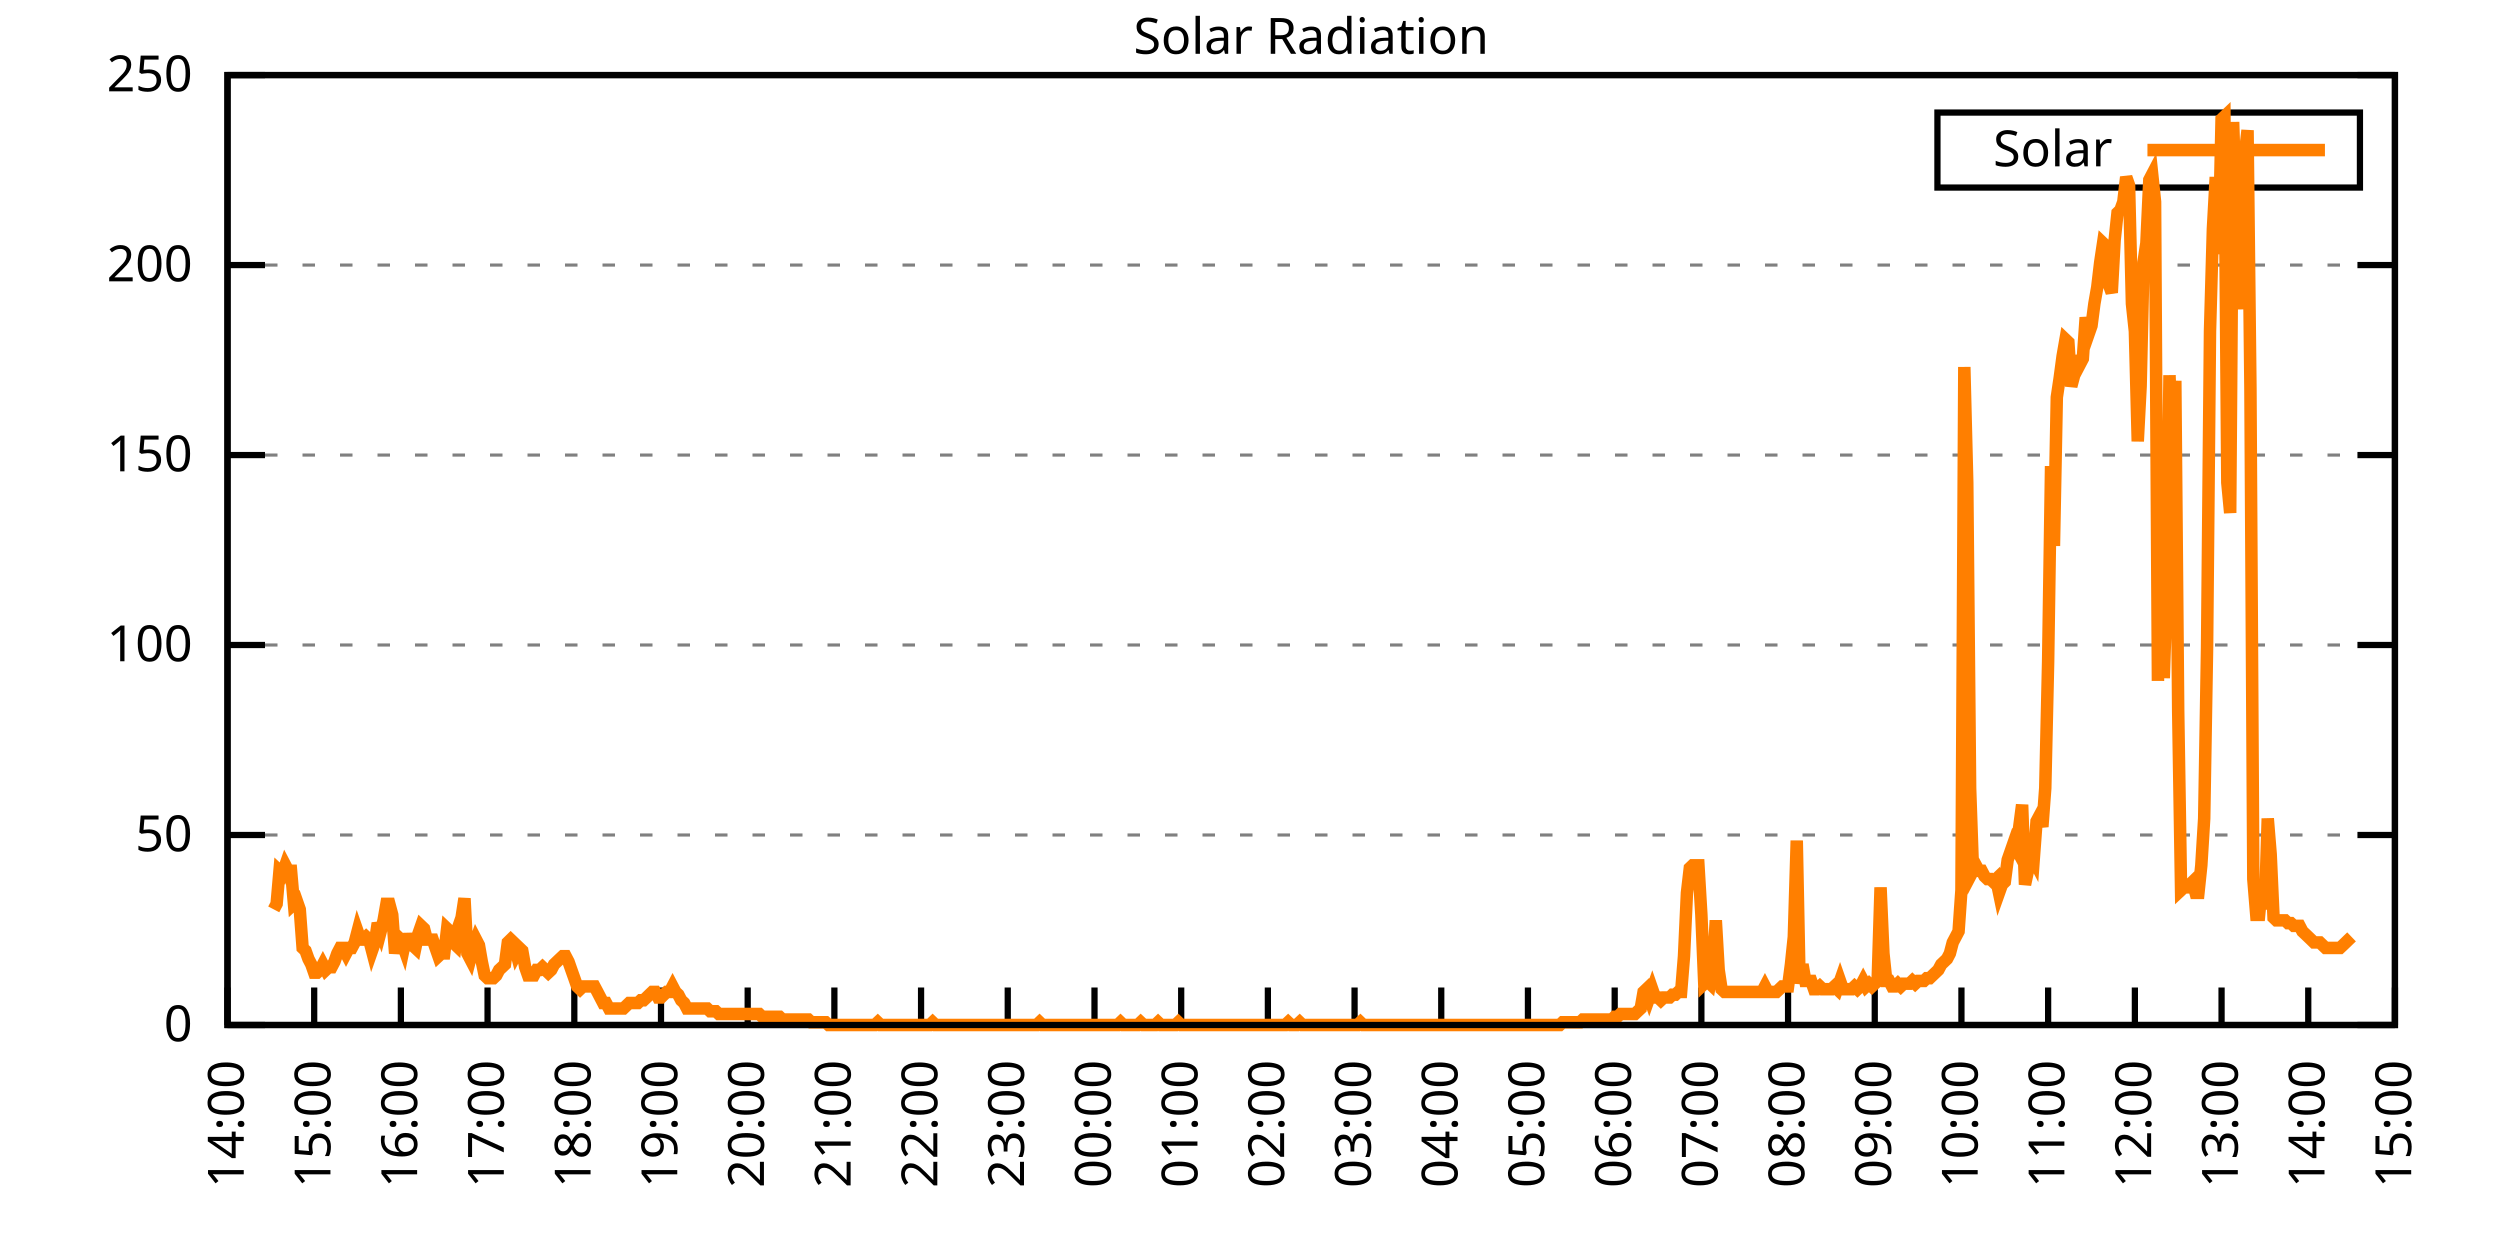
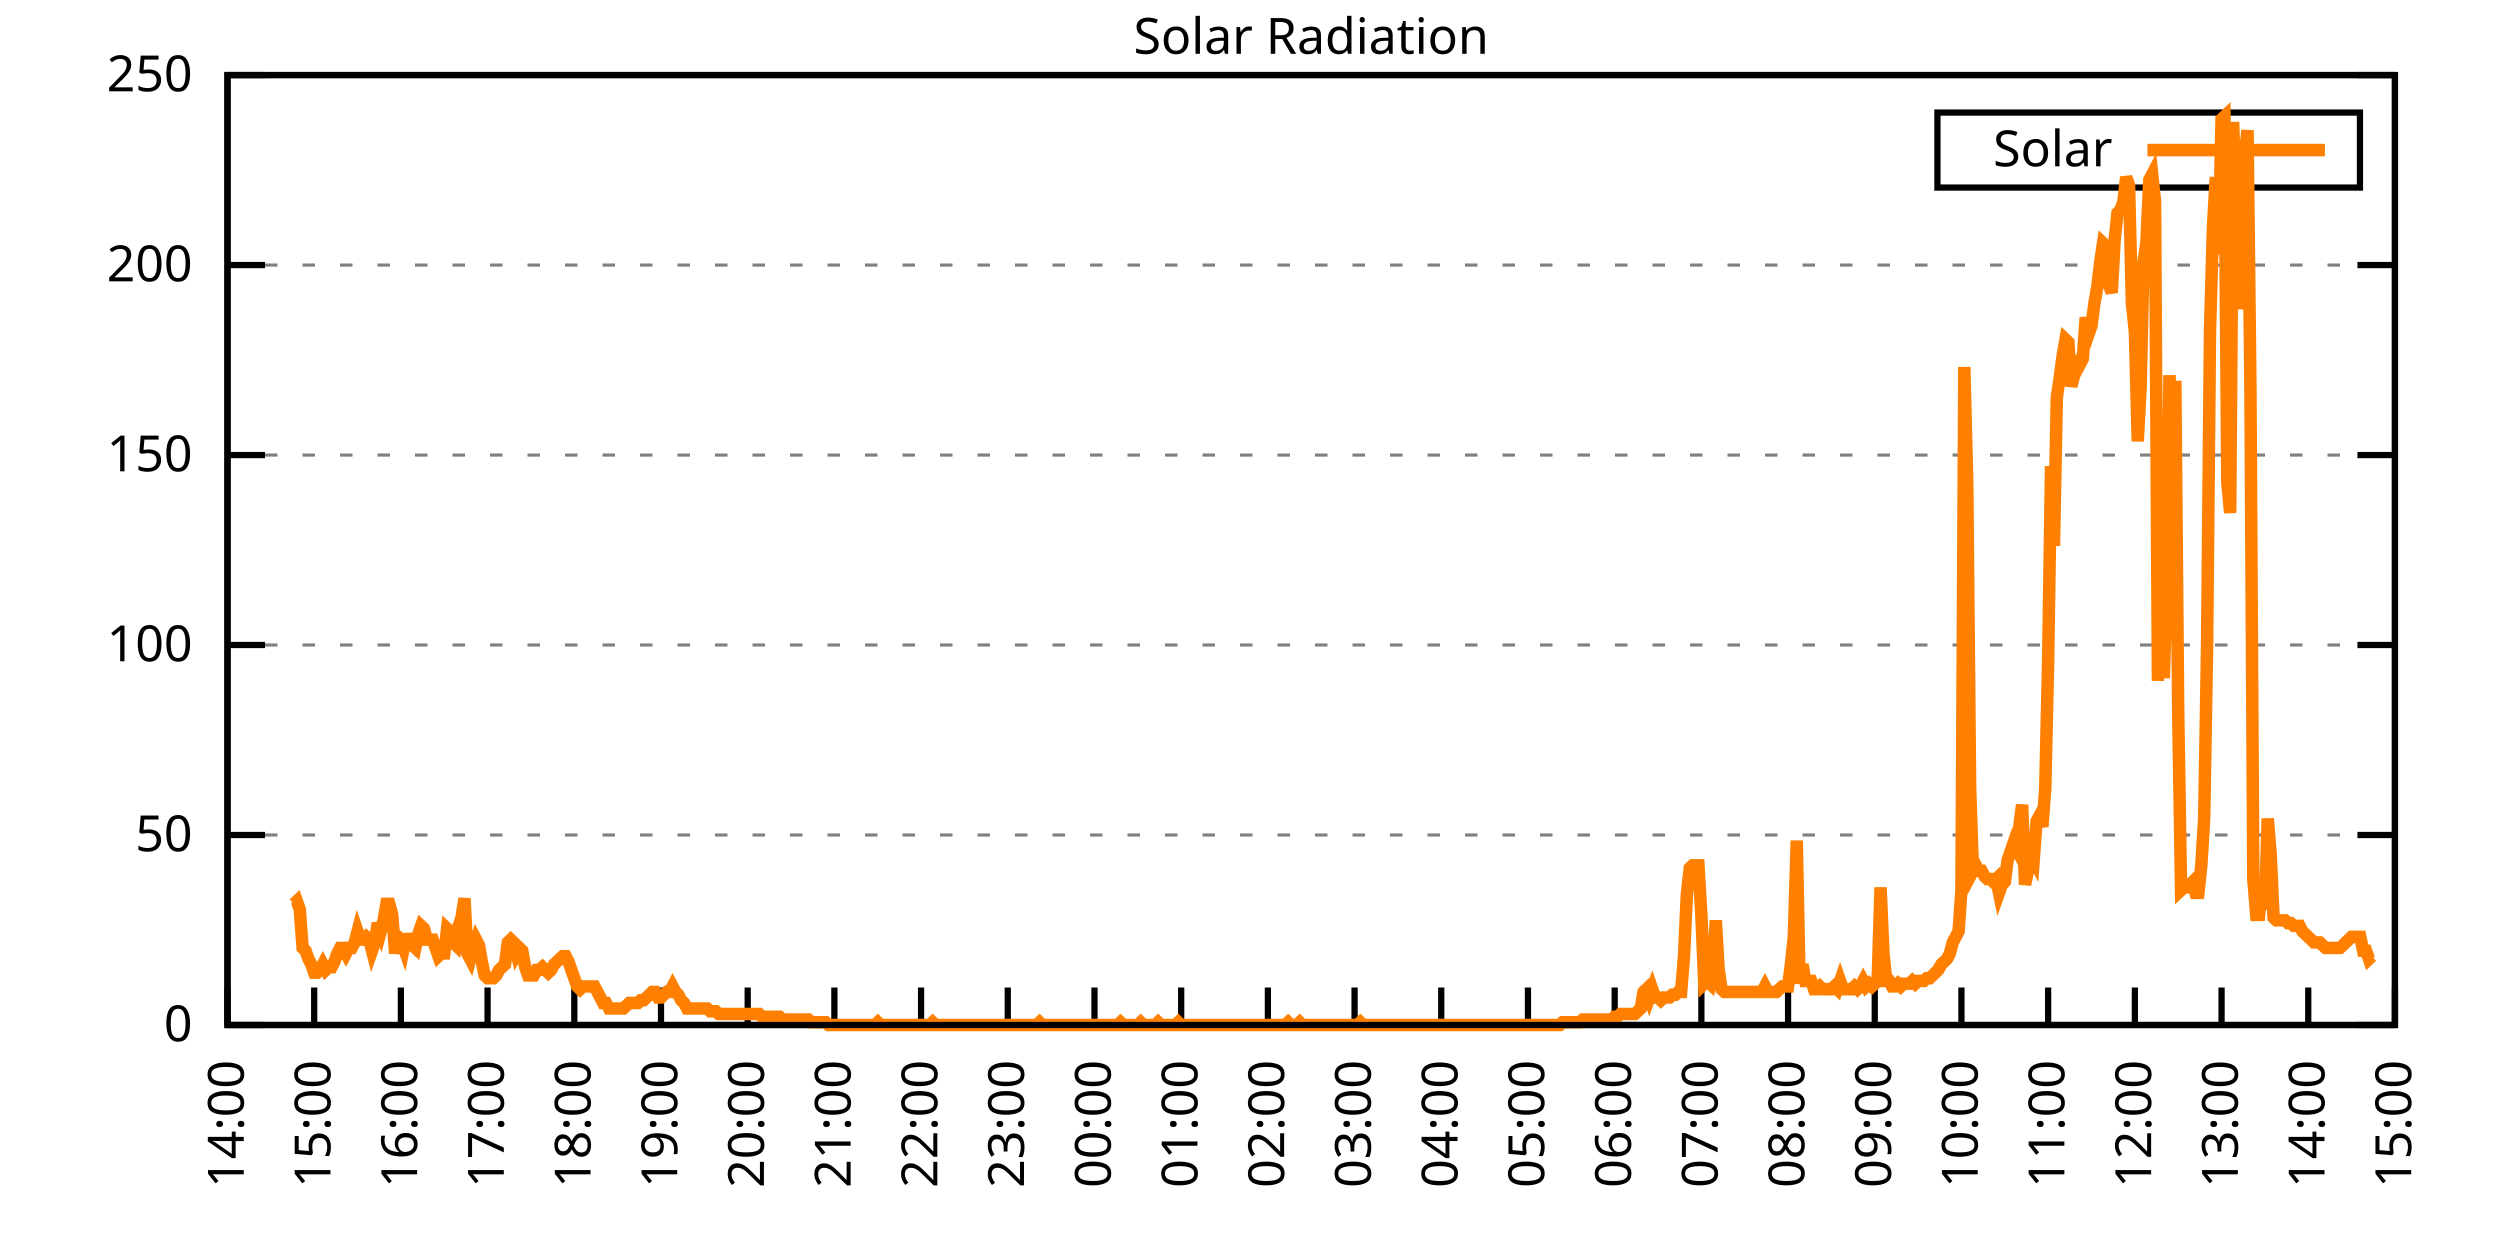
<svg xmlns="http://www.w3.org/2000/svg" xmlns:xlink="http://www.w3.org/1999/xlink" width="400" height="200" viewBox="0 0 400 200">
  <g id="gnuplot_canvas">
    <rect x="0" y="0" width="400" height="200" fill="none" />
    <defs>
      <circle id="gpDot" r="0.5" stroke-width="0.5" stroke="currentColor" />
      <path id="gpPt0" stroke-width="0.333" stroke="currentColor" d="M-1,0 h2 M0,-1 v2" />
      <path id="gpPt1" stroke-width="0.333" stroke="currentColor" d="M-1,-1 L1,1 M1,-1 L-1,1" />
      <path id="gpPt2" stroke-width="0.333" stroke="currentColor" d="M-1,0 L1,0 M0,-1 L0,1 M-1,-1 L1,1 M-1,1 L1,-1" />
      <rect id="gpPt3" stroke-width="0.333" stroke="currentColor" x="-1" y="-1" width="2" height="2" />
      <rect id="gpPt4" stroke-width="0.333" stroke="currentColor" fill="currentColor" x="-1" y="-1" width="2" height="2" />
      <circle id="gpPt5" stroke-width="0.333" stroke="currentColor" cx="0" cy="0" r="1" />
      <use xlink:href="#gpPt5" id="gpPt6" fill="currentColor" stroke="none" />
      <path id="gpPt7" stroke-width="0.333" stroke="currentColor" d="M0,-1.33 L-1.33,0.67 L1.33,0.67 z" />
      <use xlink:href="#gpPt7" id="gpPt8" fill="currentColor" stroke="none" />
      <use xlink:href="#gpPt7" id="gpPt9" stroke="currentColor" transform="rotate(180)" />
      <use xlink:href="#gpPt9" id="gpPt10" fill="currentColor" stroke="none" />
      <use xlink:href="#gpPt3" id="gpPt11" stroke="currentColor" transform="rotate(45)" />
      <use xlink:href="#gpPt11" id="gpPt12" fill="currentColor" stroke="none" />
      <path id="gpPt13" stroke-width="0.333" stroke="currentColor" d="M0,1.330 L1.265,0.411 L0.782,-1.067 L-0.782,-1.076 L-1.265,0.411 z" />
      <use xlink:href="#gpPt13" id="gpPt14" fill="currentColor" stroke="none" />
      <filter id="textbox" filterUnits="objectBoundingBox" x="0" y="0" height="1" width="1">
        <feFlood flood-color="white" flood-opacity="1" result="bgnd" />
        <feComposite in="SourceGraphic" in2="bgnd" operator="atop" />
      </filter>
      <filter id="greybox" filterUnits="objectBoundingBox" x="0" y="0" height="1" width="1">
        <feFlood flood-color="lightgrey" flood-opacity="1" result="grey" />
        <feComposite in="SourceGraphic" in2="grey" operator="atop" />
      </filter>
    </defs>
    <g fill="none" color="white" stroke="currentColor" stroke-width="1.00" stroke-linecap="butt" stroke-linejoin="miter">
</g>
    <g fill="none" color="black" stroke="currentColor" stroke-width="1.00" stroke-linecap="butt" stroke-linejoin="miter">
      <g stroke="none" shape-rendering="crispEdges">
        <polygon fill="rgb(255, 255, 255)" points="36.40,164.00 383.18,164.00 383.18,12.02 36.40,12.02 " />
      </g>
    </g>
    <g fill="none" color="black" stroke="currentColor" stroke-width="1.00" stroke-linecap="butt" stroke-linejoin="miter">
</g>
    <g fill="none" color="black" stroke="black" stroke-width="0.50" stroke-linecap="butt" stroke-linejoin="miter">
</g>
    <g fill="none" color="gray" stroke="currentColor" stroke-width="0.50" stroke-linecap="butt" stroke-linejoin="miter">
      <path stroke="gray" stroke-dasharray="2,4" class="gridline" d="M36.40,164.00 L383.19,164.00  " />
    </g>
    <g fill="none" color="gray" stroke="gray" stroke-width="1.00" stroke-linecap="butt" stroke-linejoin="miter">
</g>
    <g fill="none" color="black" stroke="currentColor" stroke-width="1.00" stroke-linecap="butt" stroke-linejoin="miter">
      <path stroke="black" d="M36.40,164.00 L42.40,164.00 M383.19,164.00 L377.19,164.00  " />
      <g transform="translate(30.80,166.60)" stroke="none" fill="black" font-family="Sans" font-size="8.00" text-anchor="end">
        <text>
          <tspan font-family="Sans"> 0</tspan>
        </text>
      </g>
    </g>
    <g fill="none" color="black" stroke="currentColor" stroke-width="1.00" stroke-linecap="butt" stroke-linejoin="miter">
</g>
    <g fill="none" color="black" stroke="black" stroke-width="0.50" stroke-linecap="butt" stroke-linejoin="miter">
</g>
    <g fill="none" color="gray" stroke="currentColor" stroke-width="0.50" stroke-linecap="butt" stroke-linejoin="miter">
      <path stroke="gray" stroke-dasharray="2,4" class="gridline" d="M36.40,133.60 L383.19,133.60  " />
    </g>
    <g fill="none" color="gray" stroke="gray" stroke-width="1.00" stroke-linecap="butt" stroke-linejoin="miter">
</g>
    <g fill="none" color="black" stroke="currentColor" stroke-width="1.00" stroke-linecap="butt" stroke-linejoin="miter">
      <path stroke="black" d="M36.40,133.60 L42.40,133.60 M383.19,133.60 L377.19,133.60  " />
      <g transform="translate(30.80,136.20)" stroke="none" fill="black" font-family="Sans" font-size="8.00" text-anchor="end">
        <text>
          <tspan font-family="Sans"> 50</tspan>
        </text>
      </g>
    </g>
    <g fill="none" color="black" stroke="currentColor" stroke-width="1.00" stroke-linecap="butt" stroke-linejoin="miter">
</g>
    <g fill="none" color="black" stroke="black" stroke-width="0.50" stroke-linecap="butt" stroke-linejoin="miter">
</g>
    <g fill="none" color="gray" stroke="currentColor" stroke-width="0.50" stroke-linecap="butt" stroke-linejoin="miter">
      <path stroke="gray" stroke-dasharray="2,4" class="gridline" d="M36.40,103.20 L383.19,103.20  " />
    </g>
    <g fill="none" color="gray" stroke="gray" stroke-width="1.00" stroke-linecap="butt" stroke-linejoin="miter">
</g>
    <g fill="none" color="black" stroke="currentColor" stroke-width="1.00" stroke-linecap="butt" stroke-linejoin="miter">
      <path stroke="black" d="M36.40,103.20 L42.40,103.20 M383.19,103.20 L377.19,103.20  " />
      <g transform="translate(30.80,105.80)" stroke="none" fill="black" font-family="Sans" font-size="8.00" text-anchor="end">
        <text>
          <tspan font-family="Sans"> 100</tspan>
        </text>
      </g>
    </g>
    <g fill="none" color="black" stroke="currentColor" stroke-width="1.00" stroke-linecap="butt" stroke-linejoin="miter">
</g>
    <g fill="none" color="black" stroke="black" stroke-width="0.50" stroke-linecap="butt" stroke-linejoin="miter">
</g>
    <g fill="none" color="gray" stroke="currentColor" stroke-width="0.50" stroke-linecap="butt" stroke-linejoin="miter">
      <path stroke="gray" stroke-dasharray="2,4" class="gridline" d="M36.40,72.81 L383.19,72.81  " />
    </g>
    <g fill="none" color="gray" stroke="gray" stroke-width="1.00" stroke-linecap="butt" stroke-linejoin="miter">
</g>
    <g fill="none" color="black" stroke="currentColor" stroke-width="1.00" stroke-linecap="butt" stroke-linejoin="miter">
      <path stroke="black" d="M36.40,72.81 L42.40,72.81 M383.19,72.81 L377.19,72.81  " />
      <g transform="translate(30.80,75.41)" stroke="none" fill="black" font-family="Sans" font-size="8.00" text-anchor="end">
        <text>
          <tspan font-family="Sans"> 150</tspan>
        </text>
      </g>
    </g>
    <g fill="none" color="black" stroke="currentColor" stroke-width="1.00" stroke-linecap="butt" stroke-linejoin="miter">
</g>
    <g fill="none" color="black" stroke="black" stroke-width="0.50" stroke-linecap="butt" stroke-linejoin="miter">
</g>
    <g fill="none" color="gray" stroke="currentColor" stroke-width="0.50" stroke-linecap="butt" stroke-linejoin="miter">
      <path stroke="gray" stroke-dasharray="2,4" class="gridline" d="M36.40,42.41 L383.19,42.41  " />
    </g>
    <g fill="none" color="gray" stroke="gray" stroke-width="1.00" stroke-linecap="butt" stroke-linejoin="miter">
</g>
    <g fill="none" color="black" stroke="currentColor" stroke-width="1.00" stroke-linecap="butt" stroke-linejoin="miter">
      <path stroke="black" d="M36.40,42.41 L42.40,42.41 M383.19,42.41 L377.19,42.41  " />
      <g transform="translate(30.80,45.01)" stroke="none" fill="black" font-family="Sans" font-size="8.00" text-anchor="end">
        <text>
          <tspan font-family="Sans"> 200</tspan>
        </text>
      </g>
    </g>
    <g fill="none" color="black" stroke="currentColor" stroke-width="1.00" stroke-linecap="butt" stroke-linejoin="miter">
</g>
    <g fill="none" color="black" stroke="black" stroke-width="0.50" stroke-linecap="butt" stroke-linejoin="miter">
</g>
    <g fill="none" color="gray" stroke="currentColor" stroke-width="0.50" stroke-linecap="butt" stroke-linejoin="miter">
      <path stroke="gray" stroke-dasharray="2,4" class="gridline" d="M36.40,12.01 L383.19,12.01  " />
    </g>
    <g fill="none" color="gray" stroke="gray" stroke-width="1.00" stroke-linecap="butt" stroke-linejoin="miter">
</g>
    <g fill="none" color="black" stroke="currentColor" stroke-width="1.00" stroke-linecap="butt" stroke-linejoin="miter">
      <path stroke="black" d="M36.40,12.01 L42.40,12.01 M383.19,12.01 L377.19,12.01  " />
      <g transform="translate(30.80,14.61)" stroke="none" fill="black" font-family="Sans" font-size="8.00" text-anchor="end">
        <text>
          <tspan font-family="Sans"> 250</tspan>
        </text>
      </g>
    </g>
    <g fill="none" color="black" stroke="currentColor" stroke-width="1.00" stroke-linecap="butt" stroke-linejoin="miter">
      <path stroke="black" d="M36.40,164.00 L36.40,158.00  " />
      <g transform="translate(39.00,169.60) rotate(270.00)" stroke="none" fill="black" font-family="Sans" font-size="8.00" text-anchor="end">
        <text>
          <tspan font-family="Sans">14:00</tspan>
        </text>
      </g>
    </g>
    <g fill="none" color="black" stroke="currentColor" stroke-width="1.00" stroke-linecap="butt" stroke-linejoin="miter">
      <path stroke="black" d="M50.27,164.00 L50.27,158.00  " />
      <g transform="translate(52.87,169.60) rotate(270.00)" stroke="none" fill="black" font-family="Sans" font-size="8.00" text-anchor="end">
        <text>
          <tspan font-family="Sans">15:00</tspan>
        </text>
      </g>
    </g>
    <g fill="none" color="black" stroke="currentColor" stroke-width="1.00" stroke-linecap="butt" stroke-linejoin="miter">
      <path stroke="black" d="M64.14,164.00 L64.14,158.00  " />
      <g transform="translate(66.74,169.60) rotate(270.00)" stroke="none" fill="black" font-family="Sans" font-size="8.00" text-anchor="end">
        <text>
          <tspan font-family="Sans">16:00</tspan>
        </text>
      </g>
    </g>
    <g fill="none" color="black" stroke="currentColor" stroke-width="1.00" stroke-linecap="butt" stroke-linejoin="miter">
      <path stroke="black" d="M78.01,164.00 L78.01,158.00  " />
      <g transform="translate(80.61,169.60) rotate(270.00)" stroke="none" fill="black" font-family="Sans" font-size="8.00" text-anchor="end">
        <text>
          <tspan font-family="Sans">17:00</tspan>
        </text>
      </g>
    </g>
    <g fill="none" color="black" stroke="currentColor" stroke-width="1.00" stroke-linecap="butt" stroke-linejoin="miter">
      <path stroke="black" d="M91.89,164.00 L91.89,158.00  " />
      <g transform="translate(94.49,169.60) rotate(270.00)" stroke="none" fill="black" font-family="Sans" font-size="8.00" text-anchor="end">
        <text>
          <tspan font-family="Sans">18:00</tspan>
        </text>
      </g>
    </g>
    <g fill="none" color="black" stroke="currentColor" stroke-width="1.00" stroke-linecap="butt" stroke-linejoin="miter">
      <path stroke="black" d="M105.76,164.00 L105.76,158.00  " />
      <g transform="translate(108.36,169.60) rotate(270.00)" stroke="none" fill="black" font-family="Sans" font-size="8.00" text-anchor="end">
        <text>
          <tspan font-family="Sans">19:00</tspan>
        </text>
      </g>
    </g>
    <g fill="none" color="black" stroke="currentColor" stroke-width="1.00" stroke-linecap="butt" stroke-linejoin="miter">
      <path stroke="black" d="M119.63,164.00 L119.63,158.00  " />
      <g transform="translate(122.23,169.60) rotate(270.00)" stroke="none" fill="black" font-family="Sans" font-size="8.00" text-anchor="end">
        <text>
          <tspan font-family="Sans">20:00</tspan>
        </text>
      </g>
    </g>
    <g fill="none" color="black" stroke="currentColor" stroke-width="1.00" stroke-linecap="butt" stroke-linejoin="miter">
      <path stroke="black" d="M133.50,164.00 L133.50,158.00  " />
      <g transform="translate(136.10,169.60) rotate(270.00)" stroke="none" fill="black" font-family="Sans" font-size="8.00" text-anchor="end">
        <text>
          <tspan font-family="Sans">21:00</tspan>
        </text>
      </g>
    </g>
    <g fill="none" color="black" stroke="currentColor" stroke-width="1.00" stroke-linecap="butt" stroke-linejoin="miter">
      <path stroke="black" d="M147.37,164.00 L147.37,158.00  " />
      <g transform="translate(149.97,169.60) rotate(270.00)" stroke="none" fill="black" font-family="Sans" font-size="8.00" text-anchor="end">
        <text>
          <tspan font-family="Sans">22:00</tspan>
        </text>
      </g>
    </g>
    <g fill="none" color="black" stroke="currentColor" stroke-width="1.00" stroke-linecap="butt" stroke-linejoin="miter">
      <path stroke="black" d="M161.24,164.00 L161.24,158.00  " />
      <g transform="translate(163.84,169.60) rotate(270.00)" stroke="none" fill="black" font-family="Sans" font-size="8.00" text-anchor="end">
        <text>
          <tspan font-family="Sans">23:00</tspan>
        </text>
      </g>
    </g>
    <g fill="none" color="black" stroke="currentColor" stroke-width="1.00" stroke-linecap="butt" stroke-linejoin="miter">
      <path stroke="black" d="M175.12,164.00 L175.12,158.00  " />
      <g transform="translate(177.72,169.60) rotate(270.00)" stroke="none" fill="black" font-family="Sans" font-size="8.00" text-anchor="end">
        <text>
          <tspan font-family="Sans">00:00</tspan>
        </text>
      </g>
    </g>
    <g fill="none" color="black" stroke="currentColor" stroke-width="1.00" stroke-linecap="butt" stroke-linejoin="miter">
      <path stroke="black" d="M188.99,164.00 L188.99,158.00  " />
      <g transform="translate(191.59,169.60) rotate(270.00)" stroke="none" fill="black" font-family="Sans" font-size="8.00" text-anchor="end">
        <text>
          <tspan font-family="Sans">01:00</tspan>
        </text>
      </g>
    </g>
    <g fill="none" color="black" stroke="currentColor" stroke-width="1.00" stroke-linecap="butt" stroke-linejoin="miter">
      <path stroke="black" d="M202.86,164.00 L202.86,158.00  " />
      <g transform="translate(205.46,169.60) rotate(270.00)" stroke="none" fill="black" font-family="Sans" font-size="8.00" text-anchor="end">
        <text>
          <tspan font-family="Sans">02:00</tspan>
        </text>
      </g>
    </g>
    <g fill="none" color="black" stroke="currentColor" stroke-width="1.00" stroke-linecap="butt" stroke-linejoin="miter">
      <path stroke="black" d="M216.73,164.00 L216.73,158.00  " />
      <g transform="translate(219.33,169.60) rotate(270.00)" stroke="none" fill="black" font-family="Sans" font-size="8.00" text-anchor="end">
        <text>
          <tspan font-family="Sans">03:00</tspan>
        </text>
      </g>
    </g>
    <g fill="none" color="black" stroke="currentColor" stroke-width="1.00" stroke-linecap="butt" stroke-linejoin="miter">
      <path stroke="black" d="M230.60,164.00 L230.60,158.00  " />
      <g transform="translate(233.20,169.60) rotate(270.00)" stroke="none" fill="black" font-family="Sans" font-size="8.00" text-anchor="end">
        <text>
          <tspan font-family="Sans">04:00</tspan>
        </text>
      </g>
    </g>
    <g fill="none" color="black" stroke="currentColor" stroke-width="1.00" stroke-linecap="butt" stroke-linejoin="miter">
      <path stroke="black" d="M244.47,164.00 L244.47,158.00  " />
      <g transform="translate(247.07,169.60) rotate(270.00)" stroke="none" fill="black" font-family="Sans" font-size="8.00" text-anchor="end">
        <text>
          <tspan font-family="Sans">05:00</tspan>
        </text>
      </g>
    </g>
    <g fill="none" color="black" stroke="currentColor" stroke-width="1.00" stroke-linecap="butt" stroke-linejoin="miter">
      <path stroke="black" d="M258.35,164.00 L258.35,158.00  " />
      <g transform="translate(260.95,169.60) rotate(270.00)" stroke="none" fill="black" font-family="Sans" font-size="8.00" text-anchor="end">
        <text>
          <tspan font-family="Sans">06:00</tspan>
        </text>
      </g>
    </g>
    <g fill="none" color="black" stroke="currentColor" stroke-width="1.00" stroke-linecap="butt" stroke-linejoin="miter">
      <path stroke="black" d="M272.22,164.00 L272.22,158.00  " />
      <g transform="translate(274.82,169.60) rotate(270.00)" stroke="none" fill="black" font-family="Sans" font-size="8.00" text-anchor="end">
        <text>
          <tspan font-family="Sans">07:00</tspan>
        </text>
      </g>
    </g>
    <g fill="none" color="black" stroke="currentColor" stroke-width="1.00" stroke-linecap="butt" stroke-linejoin="miter">
      <path stroke="black" d="M286.09,164.00 L286.09,158.00  " />
      <g transform="translate(288.69,169.60) rotate(270.00)" stroke="none" fill="black" font-family="Sans" font-size="8.00" text-anchor="end">
        <text>
          <tspan font-family="Sans">08:00</tspan>
        </text>
      </g>
    </g>
    <g fill="none" color="black" stroke="currentColor" stroke-width="1.00" stroke-linecap="butt" stroke-linejoin="miter">
      <path stroke="black" d="M299.96,164.00 L299.96,158.00  " />
      <g transform="translate(302.56,169.60) rotate(270.00)" stroke="none" fill="black" font-family="Sans" font-size="8.00" text-anchor="end">
        <text>
          <tspan font-family="Sans">09:00</tspan>
        </text>
      </g>
    </g>
    <g fill="none" color="black" stroke="currentColor" stroke-width="1.00" stroke-linecap="butt" stroke-linejoin="miter">
      <path stroke="black" d="M313.83,164.00 L313.83,158.00  " />
      <g transform="translate(316.43,169.60) rotate(270.00)" stroke="none" fill="black" font-family="Sans" font-size="8.00" text-anchor="end">
        <text>
          <tspan font-family="Sans">10:00</tspan>
        </text>
      </g>
    </g>
    <g fill="none" color="black" stroke="currentColor" stroke-width="1.00" stroke-linecap="butt" stroke-linejoin="miter">
      <path stroke="black" d="M327.70,164.00 L327.70,158.00  " />
      <g transform="translate(330.30,169.60) rotate(270.00)" stroke="none" fill="black" font-family="Sans" font-size="8.00" text-anchor="end">
        <text>
          <tspan font-family="Sans">11:00</tspan>
        </text>
      </g>
    </g>
    <g fill="none" color="black" stroke="currentColor" stroke-width="1.00" stroke-linecap="butt" stroke-linejoin="miter">
      <path stroke="black" d="M341.58,164.00 L341.58,158.00  " />
      <g transform="translate(344.18,169.60) rotate(270.00)" stroke="none" fill="black" font-family="Sans" font-size="8.00" text-anchor="end">
        <text>
          <tspan font-family="Sans">12:00</tspan>
        </text>
      </g>
    </g>
    <g fill="none" color="black" stroke="currentColor" stroke-width="1.00" stroke-linecap="butt" stroke-linejoin="miter">
      <path stroke="black" d="M355.45,164.00 L355.45,158.00  " />
      <g transform="translate(358.05,169.60) rotate(270.00)" stroke="none" fill="black" font-family="Sans" font-size="8.00" text-anchor="end">
        <text>
          <tspan font-family="Sans">13:00</tspan>
        </text>
      </g>
    </g>
    <g fill="none" color="black" stroke="currentColor" stroke-width="1.00" stroke-linecap="butt" stroke-linejoin="miter">
      <path stroke="black" d="M369.32,164.00 L369.32,158.00  " />
      <g transform="translate(371.92,169.60) rotate(270.00)" stroke="none" fill="black" font-family="Sans" font-size="8.00" text-anchor="end">
        <text>
          <tspan font-family="Sans">14:00</tspan>
        </text>
      </g>
    </g>
    <g fill="none" color="black" stroke="currentColor" stroke-width="1.00" stroke-linecap="butt" stroke-linejoin="miter">
      <path stroke="black" d="M383.19,164.00 L383.19,158.00  " />
      <g transform="translate(385.79,169.60) rotate(270.00)" stroke="none" fill="black" font-family="Sans" font-size="8.00" text-anchor="end">
        <text>
          <tspan font-family="Sans">15:00</tspan>
        </text>
      </g>
    </g>
    <g fill="none" color="black" stroke="currentColor" stroke-width="1.00" stroke-linecap="butt" stroke-linejoin="miter">
</g>
    <g fill="none" color="black" stroke="currentColor" stroke-width="1.00" stroke-linecap="butt" stroke-linejoin="miter">
      <path stroke="black" d="M36.40,12.01 L36.40,164.00 L383.19,164.00 L383.19,12.01 L36.40,12.01 Z  " />
    </g>
    <g fill="none" color="black" stroke="currentColor" stroke-width="1.00" stroke-linecap="butt" stroke-linejoin="miter">
</g>
    <g fill="none" color="black" stroke="currentColor" stroke-width="1.00" stroke-linecap="butt" stroke-linejoin="miter">
      <path stroke="black" d="M309.99,30.01 L309.99,18.01 L377.59,18.01 L377.59,30.01 L309.99,30.01 Z  " />
    </g>
    <g id="Solar_Radiation_plot_1">
      <g fill="none" color="white" stroke="black" stroke-width="2.00" stroke-linecap="butt" stroke-linejoin="miter">
</g>
      <g fill="none" color="black" stroke="currentColor" stroke-width="2.00" stroke-linecap="butt" stroke-linejoin="miter">
        <g transform="translate(337.99,26.61)" stroke="none" fill="black" font-family="Sans" font-size="8.00" text-anchor="end">
          <text>
            <tspan font-family="Sans">Solar</tspan>
          </text>
        </g>
      </g>
      <g fill="none" color="black" stroke="currentColor" stroke-width="2.00" stroke-linecap="butt" stroke-linejoin="miter">
-         <path stroke="rgb(255, 127,   0)" d="M343.59,24.01 L371.99,24.01 M43.80,145.50 L44.26,144.62 L44.72,139.33 L45.19,139.77 L45.65,138.45 L46.11,139.33   L46.57,139.33 L47.03,144.62 L47.50,144.18 L47.96,145.50 L48.42,151.67 L48.88,152.11 L49.35,153.43 L49.81,154.31   L50.27,155.63 L50.73,155.63 L51.20,155.19 L51.66,154.31 L52.12,155.19 L52.58,154.75 L53.05,154.75 L53.51,153.87   L53.97,152.55 L54.43,151.67 L54.90,151.67 L55.36,152.55 L55.82,151.67 L56.28,151.67 L56.75,150.79 L57.21,149.02   L57.67,150.34 L58.13,150.34 L58.59,149.90 L59.06,150.34 L59.52,152.11 L59.98,150.79 L60.44,147.70 L60.91,149.02   L61.37,147.26 L61.83,144.62 L62.29,144.62 L62.76,146.38 L63.22,152.55 L63.68,149.90 L64.14,150.34 L64.61,151.67   L65.07,149.46 L65.53,151.23 L65.99,151.23 L66.46,151.67 L66.92,149.46 L67.38,148.14 L67.84,148.58 L68.30,150.34   L68.77,150.34 L69.23,150.34 L69.69,151.67 L70.15,152.99 L70.62,152.55 L71.08,152.55 L71.54,148.58 L72.00,149.02   L72.47,150.79 L72.93,151.23 L73.39,148.14 L73.85,146.82 L74.32,143.74 L74.78,152.55 L75.24,153.43 L75.70,151.67   L76.17,150.34 L76.63,151.23 L77.09,153.87 L77.55,156.07 L78.01,156.51 L78.48,156.51 L78.94,156.51 L79.40,156.07   L79.86,155.19 L80.33,154.75 L80.79,154.31 L81.25,150.79 L81.71,150.34 L82.18,150.79 L82.64,152.55 L83.10,151.67   L83.56,152.11 L84.03,154.75 L84.49,156.07 L84.95,156.07 L85.41,156.07 L85.88,155.19 L86.34,155.19 L86.80,154.75   L87.26,155.19 L87.72,155.63 L88.19,155.19 L88.65,154.31 L89.11,153.87 L89.57,153.43 L90.04,152.99 L90.50,152.99   L90.96,153.87 L91.42,155.19 L91.89,156.51 L92.35,157.83 L92.81,158.27 L93.27,157.83 L93.74,157.83 L94.20,157.83   L94.66,157.83 L95.12,157.83 L95.59,158.71 L96.05,159.60 L96.51,160.48 L96.97,160.48 L97.44,161.36 L97.90,161.36   L98.36,161.36 L98.82,161.36 L99.28,161.36 L99.75,161.36 L100.21,160.92 L100.67,160.48 L101.13,160.48 L101.60,160.48   L102.06,160.48 L102.52,160.04 L102.98,160.04 L103.45,159.60 L103.91,159.15 L104.37,158.71 L104.83,158.71 L105.30,159.60   L105.76,159.60 L106.22,159.15 L106.68,158.71 L107.15,158.71 L107.61,157.83 L108.07,158.71 L108.53,159.15 L108.99,160.04   L109.46,160.48 L109.92,161.36 L110.38,161.36 L110.84,161.36 L111.31,161.36 L111.77,161.36 L112.23,161.36 L112.69,161.36   L113.16,161.36 L113.62,161.80 L114.08,161.80 L114.54,161.80 L115.01,162.24 L115.47,162.24 L115.93,162.24 L116.39,162.24   L116.86,162.24 L117.32,162.24 L117.78,162.24 L118.24,162.24 L118.70,162.24 L119.17,162.24 L119.63,162.24 L120.09,162.24   L120.55,162.24 L121.02,162.24 L121.48,162.24 L121.94,162.68 L122.40,162.68 L122.87,162.68 L123.33,162.68 L123.79,162.68   L124.25,162.68 L124.72,162.68 L125.18,163.12 L125.64,163.12 L126.10,163.12 L126.57,163.12 L127.03,163.12 L127.49,163.12   L127.95,163.12 L128.41,163.12 L128.88,163.12 L129.34,163.12 L129.80,163.56 L130.26,163.56 L130.73,163.56 L131.19,163.56   L131.65,163.56 L132.11,163.56 L132.58,164.00 L133.04,164.00 L133.50,164.00 L133.96,164.00 L134.43,164.00 L134.89,164.00   L135.35,164.00 L135.81,164.00 L136.28,164.00 L136.74,164.00 L137.20,164.00 L137.66,164.00 L138.13,164.00 L138.59,164.00   L139.05,164.00 L139.51,164.00 L139.97,164.00 L140.44,163.56 L140.90,164.00 L141.36,164.00 L141.82,164.00 L142.29,164.00   L142.75,164.00 L143.21,164.00 L143.67,164.00 L144.14,164.00 L144.60,164.00 L145.06,164.00 L145.52,164.00 L145.99,164.00   L146.45,164.00 L146.91,164.00 L147.37,164.00 L147.84,164.00 L148.30,164.00 L148.76,164.00 L149.22,163.56 L149.68,164.00   L150.15,164.00 L150.61,164.00 L151.07,164.00 L151.53,164.00 L152.00,164.00 L152.46,164.00 L152.92,164.00 L153.38,164.00   L153.85,164.00 L154.31,164.00 L154.77,164.00 L155.23,164.00 L155.70,164.00 L156.16,164.00 L156.62,164.00 L157.08,164.00   L157.55,164.00 L158.01,164.00 L158.47,164.00 L158.93,164.00 L159.39,164.00 L159.86,164.00 L160.32,164.00 L160.78,164.00   L161.24,164.00 L161.71,164.00 L162.17,164.00 L162.63,164.00 L163.09,164.00 L163.56,164.00 L164.02,164.00 L164.48,164.00   L164.94,164.00 L165.41,164.00 L165.87,164.00 L166.33,163.56 L166.79,164.00 L167.26,164.00 L167.72,164.00 L168.18,164.00   L168.64,164.00 L169.10,164.00 L169.57,164.00 L170.03,164.00 L170.49,164.00 L170.95,164.00 L171.42,164.00 L171.88,164.00   L172.34,164.00 L172.80,164.00 L173.27,164.00 L173.73,164.00 L174.19,164.00 L174.65,164.00 L175.12,164.00 L175.58,164.00   L176.04,164.00 L176.50,164.00 L176.97,164.00 L177.43,164.00 L177.89,164.00 L178.35,164.00 L178.82,164.00 L179.28,163.56   L179.74,164.00 L180.20,164.00 L180.66,164.00 L181.13,164.00 L181.59,164.00 L182.05,164.00 L182.51,163.56 L182.98,164.00   L183.44,164.00 L183.90,164.00 L184.36,164.00 L184.83,164.00 L185.29,163.56 L185.75,164.00 L186.21,164.00 L186.68,164.00   L187.14,164.00 L187.60,164.00 L188.06,164.00 L188.53,163.56 L188.99,164.00 L189.45,164.00 L189.91,164.00 L190.37,164.00   L190.84,164.00 L191.30,164.00 L191.76,164.00 L192.22,164.00 L192.69,164.00 L193.15,164.00 L193.61,164.00 L194.07,164.00   L194.54,164.00 L195.00,164.00 L195.46,164.00 L195.92,164.00 L196.39,164.00 L196.85,164.00 L197.31,164.00 L197.77,164.00   L198.24,164.00 L198.70,164.00 L199.16,164.00 L199.62,164.00 L200.08,164.00 L200.55,164.00 L201.01,164.00 L201.47,164.00   L201.93,164.00 L202.40,164.00 L202.86,164.00 L203.32,164.00 L203.78,164.00 L204.25,164.00 L204.71,164.00 L205.17,164.00   L205.63,164.00 L206.10,163.56 L206.56,164.00 L207.02,164.00 L207.48,164.00 L207.95,163.56 L208.41,164.00 L208.87,164.00   L209.33,164.00 L209.80,164.00 L210.26,164.00 L210.72,164.00 L211.18,164.00 L211.64,164.00 L212.11,164.00 L212.57,164.00   L213.03,164.00 L213.49,164.00 L213.96,164.00 L214.42,164.00 L214.88,164.00 L215.34,164.00 L215.81,164.00 L216.27,164.00   L216.73,164.00 L217.19,164.00 L217.66,163.56 L218.12,164.00 L218.58,164.00 L219.04,164.00 L219.51,164.00 L219.97,164.00   L220.43,164.00 L220.89,164.00 L221.35,164.00 L221.82,164.00 L222.28,164.00 L222.74,164.00 L223.20,164.00 L223.67,164.00   L224.13,164.00 L224.59,164.00 L225.05,164.00 L225.52,164.00 L225.98,164.00 L226.44,164.00 L226.90,164.00 L227.37,164.00   L227.83,164.00 L228.29,164.00 L228.75,164.00 L229.22,164.00 L229.68,164.00 L230.14,164.00 L230.60,164.00 L231.06,164.00   L231.53,164.00 L231.99,164.00 L232.45,164.00 L232.91,164.00 L233.38,164.00 L233.84,164.00 L234.30,164.00 L234.76,164.00   L235.23,164.00 L235.69,164.00 L236.15,164.00 L236.61,164.00 L237.08,164.00 L237.54,164.00 L238.00,164.00 L238.46,164.00   L238.93,164.00 L239.39,164.00 L239.85,164.00 L240.31,164.00 L240.77,164.00 L241.24,164.00 L241.70,164.00 L242.16,164.00   L242.62,164.00 L243.09,164.00 L243.55,164.00 L244.01,164.00 L244.47,164.00 L244.94,164.00 L245.40,164.00 L245.86,164.00   L246.32,164.00 L246.79,164.00 L247.25,164.00 L247.71,164.00 L248.17,164.00 L248.64,164.00 L249.10,164.00 L249.56,164.00   L250.02,163.56 L250.49,163.56 L250.95,163.56 L251.41,163.56 L251.87,163.56 L252.33,163.56 L252.80,163.56 L253.26,163.12   L253.72,163.12 L254.18,163.12 L254.65,163.12 L255.11,163.12 L255.57,163.12 L256.03,163.12 L256.50,163.12 L256.96,163.12   L257.42,163.12 L257.88,163.12 L258.35,162.68 L258.81,162.68 L259.27,162.24 L259.73,162.24 L260.20,162.24 L260.66,162.24   L261.12,162.24 L261.58,162.24 L262.04,161.80 L262.51,161.36 L262.97,158.71 L263.43,158.27 L263.89,159.60 L264.36,158.27   L264.82,159.60 L265.28,159.60 L265.74,160.04 L266.21,159.60 L266.67,159.60 L267.13,159.60 L267.59,159.15 L268.06,159.15   L268.52,158.71 L268.98,158.71 L269.44,152.99 L269.91,142.86 L270.37,138.89 L270.83,138.45 L271.29,138.45 L271.75,138.45   L272.22,146.38 L272.68,157.39 L273.14,156.95 L273.60,157.39 L274.07,154.75 L274.53,147.26 L274.99,155.19 L275.45,158.27   L275.92,158.71 L276.38,158.71 L276.84,158.71 L277.30,158.71 L277.77,158.71 L278.23,158.71 L278.69,158.71 L279.15,158.71   L279.62,158.71 L280.08,158.71 L280.54,158.71 L281.00,158.71 L281.46,158.71 L281.93,158.71 L282.39,157.83 L282.85,158.71   L283.31,158.71 L283.78,158.71 L284.24,158.71 L284.70,158.27 L285.16,157.83 L285.63,157.83 L286.09,157.83 L286.55,154.31   L287.01,149.90 L287.48,134.49 L287.94,157.39 L288.40,154.31 L288.86,156.95 L289.33,156.95 L289.79,156.95 L290.25,158.27   L290.71,158.27 L291.18,157.83 L291.64,158.27 L292.10,158.27 L292.56,158.27 L293.02,158.27 L293.49,157.83 L293.95,158.27   L294.41,156.95 L294.87,158.27 L295.34,158.27 L295.80,158.27 L296.26,158.27 L296.72,157.83 L297.19,158.27 L297.65,157.83   L298.11,156.95 L298.57,157.83 L299.04,157.39 L299.50,157.83 L299.96,157.39 L300.42,156.95 L300.89,141.98 L301.35,152.55   L301.81,156.95 L302.27,156.95 L302.73,157.83 L303.20,157.83 L303.66,157.39 L304.12,157.83 L304.58,157.39 L305.05,157.39   L305.51,157.39 L305.97,156.95 L306.43,157.39 L306.90,156.95 L307.36,156.95 L307.82,156.95 L308.28,156.51 L308.75,156.51   L309.21,156.07 L309.67,155.63 L310.13,155.19 L310.60,154.31 L311.06,153.87 L311.52,153.43 L311.98,152.55 L312.44,150.79   L312.91,149.90 L313.37,149.02 L313.83,142.42 L314.29,58.72 L314.76,77.22 L315.22,126.12 L315.68,139.33 L316.14,138.45   L316.61,139.33 L317.07,139.33 L317.53,140.21 L317.99,140.65 L318.46,140.65 L318.92,141.09 L319.38,140.65 L319.84,142.86   L320.31,141.54 L320.77,141.09 L321.23,137.57 L321.69,136.25 L322.15,134.93 L322.62,135.81 L323.08,132.28 L323.54,128.76   L324.00,141.54 L324.47,139.33 L324.93,136.69 L325.39,137.57 L325.85,131.40 L326.32,130.52 L326.78,132.28 L327.24,126.12   L327.70,105.86 L328.17,74.58 L328.63,87.35 L329.09,63.57 L329.55,60.48 L330.02,56.96 L330.48,54.32 L330.94,54.76   L331.40,61.81 L331.87,60.04 L332.33,56.96 L332.79,58.28 L333.25,57.40 L333.71,50.79 L334.18,53.44 L334.64,52.12   L335.10,48.59 L335.56,45.95 L336.03,41.98 L336.49,38.90 L336.95,39.34 L337.41,45.51 L337.88,46.83 L338.34,38.46   L338.80,34.06 L339.26,33.61 L339.73,32.29 L340.19,28.33 L340.65,29.65 L341.11,48.59 L341.58,53.00 L342.04,70.62   L342.50,61.81 L342.96,41.98 L343.42,38.90 L343.89,28.77 L344.35,27.89 L344.81,32.29 L345.27,108.94 L345.74,79.43   L346.20,108.50 L346.66,94.40 L347.12,60.04 L347.59,72.82 L348.05,60.93 L348.51,113.78 L348.97,142.42 L349.44,141.98   L349.90,141.98 L350.36,141.54 L350.82,141.09 L351.29,142.86 L351.75,142.86 L352.21,138.45 L352.67,130.96 L353.13,103.65   L353.60,53.00 L354.06,36.70 L354.52,28.33 L354.98,40.66 L355.45,19.08 L355.91,18.64 L356.37,77.22 L356.83,82.07   L357.30,19.52 L357.76,33.61 L358.22,41.54 L358.68,49.47 L359.15,24.81 L359.61,20.84 L360.07,62.25 L360.53,140.65   L361.00,146.38 L361.46,146.38 L361.92,141.54 L362.38,145.50 L362.84,130.96 L363.31,136.69 L363.77,146.82 L364.23,147.26   L364.69,147.26 L365.16,147.26 L365.62,147.26 L366.08,147.70 L366.54,147.70 L367.01,148.14 L367.47,148.14 L367.93,148.14   L368.39,149.02 L368.86,149.46 L369.32,149.90 L369.78,150.34 L370.24,150.79 L370.71,150.79 L371.17,150.79 L371.63,151.23   L372.09,151.67 L372.56,151.67 L373.02,151.67 L373.48,151.67 L373.94,151.67 L374.40,151.67 L374.87,151.23 L375.33,150.79   L375.79,150.34 L376.25,149.90  " />
+         <path stroke="rgb(255, 127,   0)" d="M343.59,24.01 L371.99,24.01 M47.03,144.62 L47.50,144.18 L47.96,145.50 L48.42,151.67 L48.88,152.11 L49.35,153.43   L49.81,154.31 L50.27,155.63 L50.73,155.63 L51.20,155.19 L51.66,154.31 L52.12,155.19 L52.58,154.75 L53.05,154.75   L53.51,153.87 L53.97,152.55 L54.43,151.67 L54.90,151.67 L55.36,152.55 L55.82,151.67 L56.28,151.67 L56.75,150.79   L57.21,149.02 L57.67,150.34 L58.13,150.34 L58.59,149.90 L59.06,150.34 L59.52,152.11 L59.98,150.79 L60.44,147.70   L60.91,149.02 L61.37,147.26 L61.83,144.62 L62.29,144.62 L62.76,146.38 L63.22,152.55 L63.68,149.90 L64.14,150.34   L64.61,151.67 L65.07,149.46 L65.53,151.23 L65.99,151.23 L66.46,151.67 L66.92,149.46 L67.38,148.14 L67.84,148.58   L68.30,150.34 L68.77,150.34 L69.23,150.34 L69.69,151.67 L70.15,152.99 L70.62,152.55 L71.08,152.55 L71.54,148.58   L72.00,149.02 L72.47,150.79 L72.93,151.23 L73.39,148.14 L73.85,146.82 L74.32,143.74 L74.78,152.55 L75.24,153.43   L75.70,151.67 L76.17,150.34 L76.63,151.23 L77.09,153.87 L77.55,156.07 L78.01,156.51 L78.48,156.51 L78.94,156.51   L79.40,156.07 L79.86,155.19 L80.33,154.75 L80.79,154.31 L81.25,150.79 L81.71,150.34 L82.18,150.79 L82.64,152.55   L83.10,151.67 L83.56,152.11 L84.03,154.75 L84.49,156.07 L84.95,156.07 L85.41,156.07 L85.88,155.19 L86.34,155.19   L86.80,154.75 L87.26,155.19 L87.72,155.63 L88.19,155.19 L88.65,154.31 L89.11,153.87 L89.57,153.43 L90.04,152.99   L90.50,152.99 L90.96,153.87 L91.42,155.19 L91.89,156.51 L92.35,157.83 L92.81,158.27 L93.27,157.83 L93.74,157.83   L94.20,157.83 L94.66,157.83 L95.12,157.83 L95.59,158.71 L96.05,159.60 L96.51,160.48 L96.97,160.48 L97.44,161.36   L97.90,161.36 L98.36,161.36 L98.82,161.36 L99.28,161.36 L99.75,161.36 L100.21,160.92 L100.67,160.48 L101.13,160.48   L101.60,160.48 L102.06,160.48 L102.52,160.04 L102.98,160.04 L103.45,159.60 L103.91,159.15 L104.37,158.71 L104.83,158.71   L105.30,159.60 L105.76,159.60 L106.22,159.15 L106.68,158.71 L107.15,158.71 L107.61,157.83 L108.07,158.71 L108.53,159.15   L108.99,160.04 L109.46,160.48 L109.92,161.36 L110.38,161.36 L110.84,161.36 L111.31,161.36 L111.77,161.36 L112.23,161.36   L112.69,161.36 L113.16,161.36 L113.62,161.80 L114.08,161.80 L114.54,161.80 L115.01,162.24 L115.47,162.24 L115.93,162.24   L116.39,162.24 L116.86,162.24 L117.32,162.24 L117.78,162.24 L118.24,162.24 L118.70,162.24 L119.17,162.24 L119.63,162.24   L120.09,162.24 L120.55,162.24 L121.02,162.24 L121.48,162.24 L121.94,162.68 L122.40,162.68 L122.87,162.68 L123.33,162.68   L123.79,162.68 L124.25,162.68 L124.72,162.68 L125.18,163.12 L125.64,163.12 L126.10,163.12 L126.57,163.12 L127.03,163.12   L127.49,163.12 L127.95,163.12 L128.41,163.12 L128.88,163.12 L129.34,163.12 L129.80,163.56 L130.26,163.56 L130.73,163.56   L131.19,163.56 L131.65,163.56 L132.11,163.56 L132.58,164.00 L133.04,164.00 L133.50,164.00 L133.96,164.00 L134.43,164.00   L134.89,164.00 L135.35,164.00 L135.81,164.00 L136.28,164.00 L136.74,164.00 L137.20,164.00 L137.66,164.00 L138.13,164.00   L138.59,164.00 L139.05,164.00 L139.51,164.00 L139.97,164.00 L140.44,163.56 L140.90,164.00 L141.36,164.00 L141.82,164.00   L142.29,164.00 L142.75,164.00 L143.21,164.00 L143.67,164.00 L144.14,164.00 L144.60,164.00 L145.06,164.00 L145.52,164.00   L145.99,164.00 L146.45,164.00 L146.91,164.00 L147.37,164.00 L147.84,164.00 L148.30,164.00 L148.76,164.00 L149.22,163.56   L149.68,164.00 L150.15,164.00 L150.61,164.00 L151.07,164.00 L151.53,164.00 L152.00,164.00 L152.46,164.00 L152.92,164.00   L153.38,164.00 L153.85,164.00 L154.31,164.00 L154.77,164.00 L155.23,164.00 L155.70,164.00 L156.16,164.00 L156.62,164.00   L157.08,164.00 L157.55,164.00 L158.01,164.00 L158.47,164.00 L158.93,164.00 L159.39,164.00 L159.86,164.00 L160.32,164.00   L160.78,164.00 L161.24,164.00 L161.71,164.00 L162.17,164.00 L162.63,164.00 L163.09,164.00 L163.56,164.00 L164.02,164.00   L164.48,164.00 L164.94,164.00 L165.41,164.00 L165.87,164.00 L166.33,163.56 L166.79,164.00 L167.26,164.00 L167.72,164.00   L168.18,164.00 L168.64,164.00 L169.10,164.00 L169.57,164.00 L170.03,164.00 L170.49,164.00 L170.95,164.00 L171.42,164.00   L171.88,164.00 L172.34,164.00 L172.80,164.00 L173.27,164.00 L173.73,164.00 L174.19,164.00 L174.65,164.00 L175.12,164.00   L175.58,164.00 L176.04,164.00 L176.50,164.00 L176.97,164.00 L177.43,164.00 L177.89,164.00 L178.35,164.00 L178.82,164.00   L179.28,163.56 L179.74,164.00 L180.20,164.00 L180.66,164.00 L181.13,164.00 L181.59,164.00 L182.05,164.00 L182.51,163.56   L182.98,164.00 L183.44,164.00 L183.90,164.00 L184.36,164.00 L184.83,164.00 L185.29,163.56 L185.75,164.00 L186.21,164.00   L186.68,164.00 L187.14,164.00 L187.60,164.00 L188.06,164.00 L188.53,163.56 L188.99,164.00 L189.45,164.00 L189.91,164.00   L190.37,164.00 L190.84,164.00 L191.30,164.00 L191.76,164.00 L192.22,164.00 L192.69,164.00 L193.15,164.00 L193.61,164.00   L194.07,164.00 L194.54,164.00 L195.00,164.00 L195.46,164.00 L195.92,164.00 L196.39,164.00 L196.85,164.00 L197.31,164.00   L197.77,164.00 L198.24,164.00 L198.70,164.00 L199.16,164.00 L199.62,164.00 L200.08,164.00 L200.55,164.00 L201.01,164.00   L201.47,164.00 L201.93,164.00 L202.40,164.00 L202.86,164.00 L203.32,164.00 L203.78,164.00 L204.25,164.00 L204.71,164.00   L205.17,164.00 L205.63,164.00 L206.10,163.56 L206.56,164.00 L207.02,164.00 L207.48,164.00 L207.95,163.56 L208.41,164.00   L208.87,164.00 L209.33,164.00 L209.80,164.00 L210.26,164.00 L210.72,164.00 L211.18,164.00 L211.64,164.00 L212.11,164.00   L212.57,164.00 L213.03,164.00 L213.49,164.00 L213.96,164.00 L214.42,164.00 L214.88,164.00 L215.34,164.00 L215.81,164.00   L216.27,164.00 L216.73,164.00 L217.19,164.00 L217.66,163.56 L218.12,164.00 L218.58,164.00 L219.04,164.00 L219.51,164.00   L219.97,164.00 L220.43,164.00 L220.89,164.00 L221.35,164.00 L221.82,164.00 L222.28,164.00 L222.74,164.00 L223.20,164.00   L223.67,164.00 L224.13,164.00 L224.59,164.00 L225.05,164.00 L225.52,164.00 L225.98,164.00 L226.44,164.00 L226.90,164.00   L227.37,164.00 L227.83,164.00 L228.29,164.00 L228.75,164.00 L229.22,164.00 L229.68,164.00 L230.14,164.00 L230.60,164.00   L231.06,164.00 L231.53,164.00 L231.99,164.00 L232.45,164.00 L232.91,164.00 L233.38,164.00 L233.84,164.00 L234.30,164.00   L234.76,164.00 L235.23,164.00 L235.69,164.00 L236.15,164.00 L236.61,164.00 L237.08,164.00 L237.54,164.00 L238.00,164.00   L238.46,164.00 L238.93,164.00 L239.39,164.00 L239.85,164.00 L240.31,164.00 L240.77,164.00 L241.24,164.00 L241.70,164.00   L242.16,164.00 L242.62,164.00 L243.09,164.00 L243.55,164.00 L244.01,164.00 L244.47,164.00 L244.94,164.00 L245.40,164.00   L245.86,164.00 L246.32,164.00 L246.79,164.00 L247.25,164.00 L247.71,164.00 L248.17,164.00 L248.64,164.00 L249.10,164.00   L249.56,164.00 L250.02,163.56 L250.49,163.56 L250.95,163.56 L251.41,163.56 L251.87,163.56 L252.33,163.56 L252.80,163.56   L253.26,163.12 L253.72,163.12 L254.18,163.12 L254.65,163.12 L255.11,163.12 L255.57,163.12 L256.03,163.12 L256.50,163.12   L256.96,163.12 L257.42,163.12 L257.88,163.12 L258.35,162.68 L258.81,162.68 L259.27,162.24 L259.73,162.24 L260.20,162.24   L260.66,162.24 L261.12,162.24 L261.58,162.24 L262.04,161.80 L262.51,161.36 L262.97,158.71 L263.43,158.27 L263.89,159.60   L264.36,158.27 L264.82,159.60 L265.28,159.60 L265.74,160.04 L266.21,159.60 L266.67,159.60 L267.13,159.60 L267.59,159.15   L268.06,159.15 L268.52,158.71 L268.98,158.71 L269.44,152.99 L269.91,142.86 L270.37,138.89 L270.83,138.45 L271.29,138.45   L271.75,138.45 L272.22,146.38 L272.68,157.39 L273.14,156.95 L273.60,157.39 L274.07,154.75 L274.53,147.26 L274.99,155.19   L275.45,158.27 L275.92,158.71 L276.38,158.71 L276.84,158.71 L277.30,158.71 L277.77,158.71 L278.23,158.71 L278.69,158.71   L279.15,158.71 L279.62,158.71 L280.08,158.71 L280.54,158.71 L281.00,158.71 L281.46,158.71 L281.93,158.71 L282.39,157.83   L282.85,158.71 L283.31,158.71 L283.78,158.71 L284.24,158.71 L284.70,158.27 L285.16,157.83 L285.63,157.83 L286.09,157.83   L286.55,154.31 L287.01,149.90 L287.48,134.49 L287.94,157.39 L288.40,154.31 L288.86,156.95 L289.33,156.95 L289.79,156.95   L290.25,158.27 L290.71,158.27 L291.18,157.83 L291.64,158.27 L292.10,158.27 L292.56,158.27 L293.02,158.27 L293.49,157.83   L293.95,158.27 L294.41,156.95 L294.87,158.27 L295.34,158.27 L295.80,158.27 L296.26,158.27 L296.72,157.83 L297.19,158.27   L297.65,157.83 L298.11,156.95 L298.57,157.83 L299.04,157.39 L299.50,157.83 L299.96,157.39 L300.42,156.95 L300.89,141.98   L301.35,152.55 L301.81,156.95 L302.27,156.95 L302.73,157.83 L303.20,157.83 L303.66,157.39 L304.12,157.83 L304.58,157.39   L305.05,157.39 L305.51,157.39 L305.97,156.95 L306.43,157.39 L306.90,156.95 L307.36,156.95 L307.82,156.95 L308.28,156.51   L308.75,156.51 L309.21,156.07 L309.67,155.63 L310.13,155.19 L310.60,154.31 L311.06,153.87 L311.52,153.43 L311.98,152.55   L312.44,150.79 L312.91,149.90 L313.37,149.02 L313.83,142.42 L314.29,58.72 L314.76,77.22 L315.22,126.12 L315.68,139.33   L316.14,138.45 L316.61,139.33 L317.07,139.33 L317.53,140.21 L317.99,140.65 L318.46,140.65 L318.92,141.09 L319.38,140.65   L319.84,142.86 L320.31,141.54 L320.77,141.09 L321.23,137.57 L321.69,136.25 L322.15,134.93 L322.62,135.81 L323.08,132.28   L323.54,128.76 L324.00,141.54 L324.47,139.33 L324.93,136.69 L325.39,137.57 L325.85,131.40 L326.32,130.52 L326.78,132.28   L327.24,126.12 L327.70,105.86 L328.17,74.58 L328.63,87.35 L329.09,63.57 L329.55,60.48 L330.02,56.96 L330.48,54.32   L330.94,54.76 L331.40,61.81 L331.87,60.04 L332.33,56.96 L332.79,58.28 L333.25,57.40 L333.71,50.79 L334.18,53.44   L334.64,52.12 L335.10,48.59 L335.56,45.95 L336.03,41.98 L336.49,38.90 L336.95,39.34 L337.41,45.51 L337.88,46.83   L338.34,38.46 L338.80,34.06 L339.26,33.61 L339.73,32.29 L340.19,28.33 L340.65,29.65 L341.11,48.59 L341.58,53.00   L342.04,70.62 L342.50,61.81 L342.96,41.98 L343.42,38.90 L343.89,28.77 L344.35,27.89 L344.81,32.29 L345.27,108.94   L345.74,79.43 L346.20,108.50 L346.66,94.40 L347.12,60.04 L347.59,72.82 L348.05,60.93 L348.51,113.78 L348.97,142.42   L349.44,141.98 L349.90,141.98 L350.36,141.54 L350.82,141.09 L351.29,142.86 L351.75,142.86 L352.21,138.45 L352.67,130.96   L353.13,103.65 L353.60,53.00 L354.06,36.70 L354.52,28.33 L354.98,40.66 L355.45,19.08 L355.91,18.64 L356.37,77.22   L356.83,82.07 L357.30,19.52 L357.76,33.61 L358.22,41.54 L358.68,49.47 L359.15,24.81 L359.61,20.84 L360.07,62.25   L360.53,140.65 L361.00,146.38 L361.46,146.38 L361.92,141.54 L362.38,145.50 L362.84,130.96 L363.31,136.69 L363.77,146.82   L364.23,147.26 L364.69,147.26 L365.16,147.26 L365.62,147.26 L366.08,147.70 L366.54,147.70 L367.01,148.14 L367.47,148.14   L367.93,148.14 L368.39,149.02 L368.86,149.46 L369.32,149.90 L369.78,150.34 L370.24,150.79 L370.71,150.79 L371.17,150.79   L371.63,151.23 L372.09,151.67 L372.56,151.67 L373.02,151.67 L373.48,151.67 L373.94,151.67 L374.40,151.67 L374.87,151.23   L375.33,150.79 L375.79,150.34 L376.25,149.90 L376.72,149.90 L377.18,149.90 L377.64,149.90 L378.10,152.11 L378.57,152.11   L379.03,153.43 L379.49,152.99  " />
      </g>
    </g>
    <g fill="none" color="black" stroke="currentColor" stroke-width="2.00" stroke-linecap="butt" stroke-linejoin="miter">
</g>
    <g fill="none" color="black" stroke="black" stroke-width="1.00" stroke-linecap="butt" stroke-linejoin="miter">
</g>
    <g fill="none" color="black" stroke="currentColor" stroke-width="1.00" stroke-linecap="butt" stroke-linejoin="miter">
      <path stroke="black" d="M36.40,12.01 L36.40,164.00 L383.19,164.00 L383.19,12.01 L36.40,12.01 Z  " />
      <g transform="translate(6.80,88.01) rotate(270.00)" stroke="none" fill="black" font-family="Sans" font-size="8.00" text-anchor="middle">
        <text />
      </g>
    </g>
    <g fill="none" color="black" stroke="currentColor" stroke-width="1.00" stroke-linecap="butt" stroke-linejoin="miter">
</g>
    <g fill="none" color="black" stroke="currentColor" stroke-width="1.00" stroke-linecap="butt" stroke-linejoin="miter">
      <g transform="translate(209.79,8.61)" stroke="none" fill="black" font-family="Sans" font-size="8.00" text-anchor="middle">
        <text>
          <tspan font-family="Sans">Solar Radiation</tspan>
        </text>
      </g>
    </g>
    <g fill="none" color="black" stroke="currentColor" stroke-width="1.00" stroke-linecap="butt" stroke-linejoin="miter">
</g>
  </g>
</svg>
